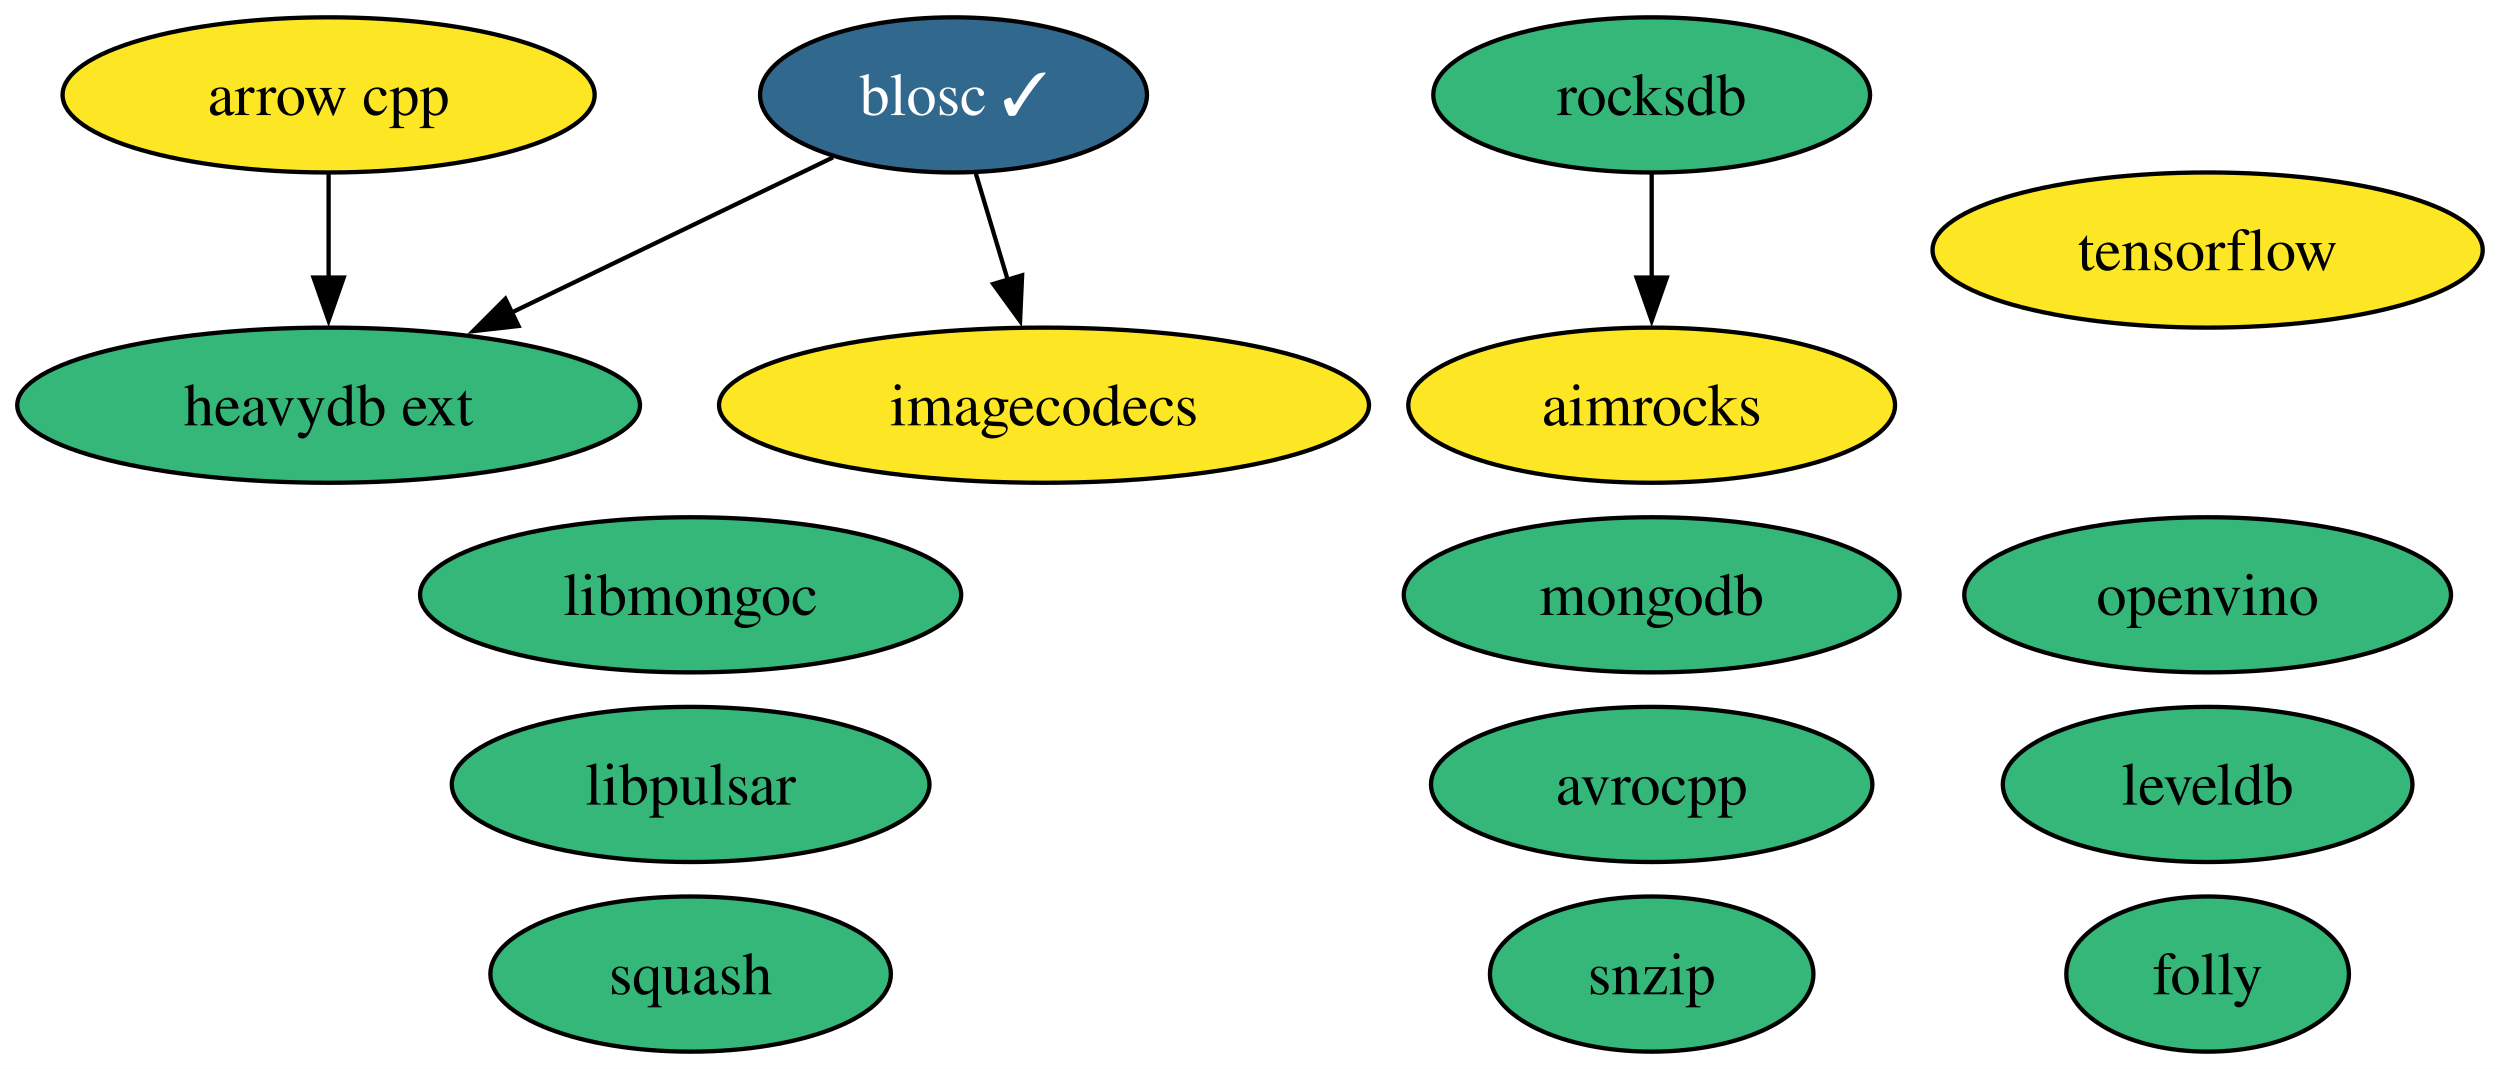
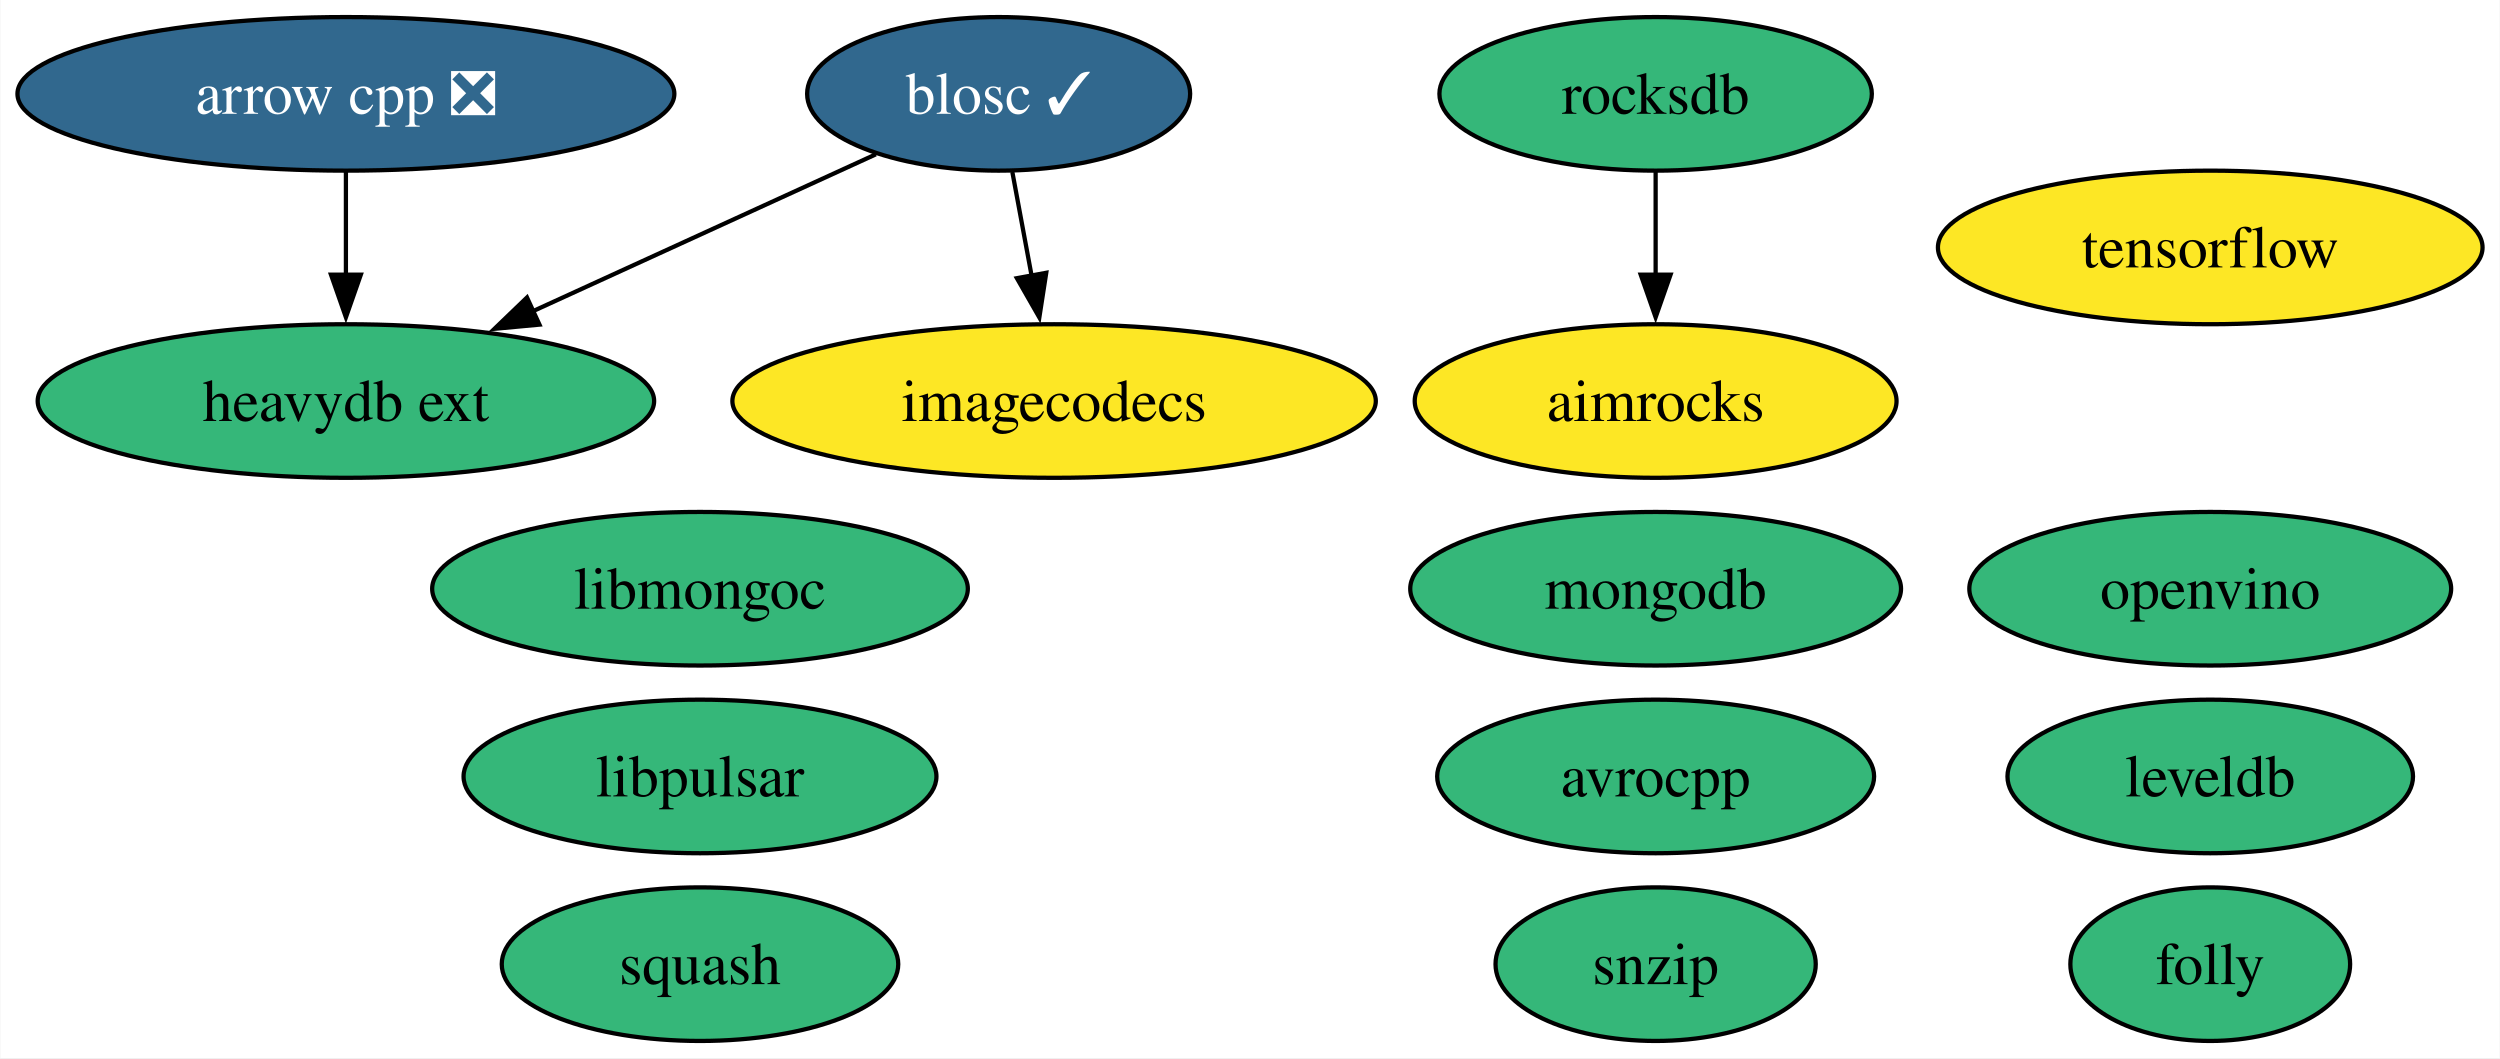
- <svg xmlns="http://www.w3.org/2000/svg" xmlns:xlink="http://www.w3.org/1999/xlink" width="580pt" height="248pt" viewBox="0.00 0.00 580.09 248.00">
+ <svg xmlns="http://www.w3.org/2000/svg" xmlns:xlink="http://www.w3.org/1999/xlink" width="586pt" height="248pt" viewBox="0.00 0.00 585.82 248.00">
  <g id="graph0" class="graph" transform="scale(1 1) rotate(0) translate(4 244)">
-     <polygon fill="white" stroke="none" points="-4,4 -4,-244 576.09,-244 576.09,4 -4,4" />
+     <polygon fill="white" stroke="none" points="-4,4 -4,-244 581.82,-244 581.82,4 -4,4" />
    <g id="node1" class="node">
      <g id="a_node1">
-         <a xlink:href="https://github.com/conda-forge/arrow-cpp-feedstock" xlink:title="arrow cpp">
-           <ellipse fill="#fde725" stroke="black" cx="72.25" cy="-222" rx="61.73" ry="18" />
-           <text text-anchor="middle" x="72.25" y="-217.32" font-family="Times,serif" font-size="14.00">arrow cpp</text>
+         <a xlink:href="https://github.com/conda-forge/arrow-cpp-feedstock/pull/1361" xlink:title="arrow cpp ❎">
+           <ellipse fill="#31688e" stroke="black" cx="76.99" cy="-222" rx="76.99" ry="18" />
+           <text text-anchor="middle" x="76.99" y="-217.32" font-family="Times,serif" font-size="14.00" fill="white">arrow cpp ❎</text>
        </a>
      </g>
    </g>
    <g id="node13" class="node">
      <g id="a_node13">
        <a xlink:href="https://github.com/conda-forge/heavydb-ext-feedstock" xlink:title="heavydb ext">
-           <ellipse fill="#35b779" stroke="black" cx="72.25" cy="-150" rx="72.25" ry="18" />
-           <text text-anchor="middle" x="72.25" y="-145.32" font-family="Times,serif" font-size="14.00">heavydb ext</text>
+           <ellipse fill="#35b779" stroke="black" cx="76.99" cy="-150" rx="72.25" ry="18" />
+           <text text-anchor="middle" x="76.99" y="-145.32" font-family="Times,serif" font-size="14.00">heavydb ext</text>
        </a>
      </g>
    </g>
    <g id="edge1" class="edge">
-       <path fill="none" stroke="black" d="M72.25,-203.7C72.25,-196.41 72.25,-187.73 72.25,-179.54" />
-       <polygon fill="black" stroke="black" points="75.75,-179.62 72.25,-169.62 68.75,-179.62 75.75,-179.62" />
+       <path fill="none" stroke="black" d="M76.99,-203.7C76.99,-196.41 76.99,-187.73 76.99,-179.54" />
+       <polygon fill="black" stroke="black" points="80.49,-179.62 76.99,-169.62 73.49,-179.62 80.49,-179.62" />
    </g>
    <g id="node2" class="node">
      <g id="a_node2">
        <a xlink:href="https://github.com/conda-forge/avrocpp-feedstock" xlink:title="avrocpp">
-           <ellipse fill="#35b779" stroke="black" cx="379.25" cy="-62" rx="51.21" ry="18" />
-           <text text-anchor="middle" x="379.25" y="-57.33" font-family="Times,serif" font-size="14.00">avrocpp</text>
+           <ellipse fill="#35b779" stroke="black" cx="383.99" cy="-62" rx="51.21" ry="18" />
+           <text text-anchor="middle" x="383.99" y="-57.33" font-family="Times,serif" font-size="14.00">avrocpp</text>
        </a>
      </g>
    </g>
    <g id="node3" class="node">
      <g id="a_node3">
        <a xlink:href="https://github.com/conda-forge/blosc-feedstock/pull/63" xlink:title="blosc ✓">
-           <ellipse fill="#31688e" stroke="black" cx="217.25" cy="-222" rx="44.89" ry="18" />
-           <text text-anchor="middle" x="217.25" y="-217.32" font-family="Times,serif" font-size="14.00" fill="white">blosc ✓</text>
+           <ellipse fill="#31688e" stroke="black" cx="229.99" cy="-222" rx="44.89" ry="18" />
+           <text text-anchor="middle" x="229.99" y="-217.32" font-family="Times,serif" font-size="14.00" fill="white">blosc ✓</text>
        </a>
      </g>
    </g>
    <g id="node10" class="node">
      <g id="a_node10">
        <a xlink:href="https://github.com/conda-forge/imagecodecs-feedstock" xlink:title="imagecodecs">
-           <ellipse fill="#fde725" stroke="black" cx="238.25" cy="-150" rx="75.41" ry="18" />
-           <text text-anchor="middle" x="238.25" y="-145.32" font-family="Times,serif" font-size="14.00">imagecodecs</text>
+           <ellipse fill="#fde725" stroke="black" cx="242.99" cy="-150" rx="75.41" ry="18" />
+           <text text-anchor="middle" x="242.99" y="-145.32" font-family="Times,serif" font-size="14.00">imagecodecs</text>
        </a>
      </g>
    </g>
    <g id="edge3" class="edge">
-       <path fill="none" stroke="black" d="M222.44,-203.7C224.68,-196.24 227.36,-187.32 229.86,-178.97" />
-       <polygon fill="black" stroke="black" points="233.17,-180.14 232.69,-169.55 226.46,-178.13 233.17,-180.14" />
+       <path fill="none" stroke="black" d="M233.2,-203.7C234.57,-196.32 236.2,-187.52 237.74,-179.25" />
+       <polygon fill="black" stroke="black" points="241.15,-180.06 239.53,-169.59 234.27,-178.79 241.15,-180.06" />
    </g>
    <g id="edge2" class="edge">
-       <path fill="none" stroke="black" d="M189.29,-207.5C168.15,-197.29 138.74,-183.1 114.7,-171.49" />
-       <polygon fill="black" stroke="black" points="116.31,-168.38 105.78,-167.19 113.27,-174.69 116.31,-168.38" />
+       <path fill="none" stroke="black" d="M201.21,-207.83C178.54,-197.46 146.55,-182.83 120.72,-171.01" />
+       <polygon fill="black" stroke="black" points="122.36,-167.91 111.81,-166.93 119.44,-174.27 122.36,-167.91" />
    </g>
    <g id="node4" class="node">
      <g id="a_node4">
        <a xlink:href="https://github.com/conda-forge/leveldb-feedstock" xlink:title="leveldb">
-           <ellipse fill="#35b779" stroke="black" cx="508.25" cy="-62" rx="47.53" ry="18" />
-           <text text-anchor="middle" x="508.25" y="-57.33" font-family="Times,serif" font-size="14.00">leveldb</text>
+           <ellipse fill="#35b779" stroke="black" cx="513.99" cy="-62" rx="47.53" ry="18" />
+           <text text-anchor="middle" x="513.99" y="-57.33" font-family="Times,serif" font-size="14.00">leveldb</text>
        </a>
      </g>
    </g>
    <g id="node5" class="node">
      <g id="a_node5">
        <a xlink:href="https://github.com/conda-forge/snzip-feedstock" xlink:title="snzip">
-           <ellipse fill="#35b779" stroke="black" cx="379.25" cy="-18" rx="37.53" ry="18" />
-           <text text-anchor="middle" x="379.25" y="-13.32" font-family="Times,serif" font-size="14.00">snzip</text>
+           <ellipse fill="#35b779" stroke="black" cx="383.99" cy="-18" rx="37.53" ry="18" />
+           <text text-anchor="middle" x="383.99" y="-13.32" font-family="Times,serif" font-size="14.00">snzip</text>
        </a>
      </g>
    </g>
    <g id="node6" class="node">
      <g id="a_node6">
        <a xlink:href="https://github.com/conda-forge/squash-feedstock" xlink:title="squash">
-           <ellipse fill="#35b779" stroke="black" cx="156.25" cy="-18" rx="46.47" ry="18" />
-           <text text-anchor="middle" x="156.25" y="-13.32" font-family="Times,serif" font-size="14.00">squash</text>
+           <ellipse fill="#35b779" stroke="black" cx="159.99" cy="-18" rx="46.47" ry="18" />
+           <text text-anchor="middle" x="159.99" y="-13.32" font-family="Times,serif" font-size="14.00">squash</text>
        </a>
      </g>
    </g>
    <g id="node7" class="node">
      <g id="a_node7">
        <a xlink:href="https://github.com/conda-forge/tensorflow-feedstock" xlink:title="tensorflow">
-           <ellipse fill="#fde725" stroke="black" cx="508.25" cy="-186" rx="63.83" ry="18" />
-           <text text-anchor="middle" x="508.25" y="-181.32" font-family="Times,serif" font-size="14.00">tensorflow</text>
+           <ellipse fill="#fde725" stroke="black" cx="513.99" cy="-186" rx="63.83" ry="18" />
+           <text text-anchor="middle" x="513.99" y="-181.32" font-family="Times,serif" font-size="14.00">tensorflow</text>
        </a>
      </g>
    </g>
    <g id="node8" class="node">
      <g id="a_node8">
        <a xlink:href="https://github.com/conda-forge/mongodb-feedstock" xlink:title="mongodb">
-           <ellipse fill="#35b779" stroke="black" cx="379.25" cy="-106" rx="57.52" ry="18" />
-           <text text-anchor="middle" x="379.25" y="-101.33" font-family="Times,serif" font-size="14.00">mongodb</text>
+           <ellipse fill="#35b779" stroke="black" cx="383.99" cy="-106" rx="57.52" ry="18" />
+           <text text-anchor="middle" x="383.99" y="-101.33" font-family="Times,serif" font-size="14.00">mongodb</text>
        </a>
      </g>
    </g>
    <g id="node9" class="node">
      <g id="a_node9">
        <a xlink:href="https://github.com/conda-forge/rocksdb-feedstock" xlink:title="rocksdb">
-           <ellipse fill="#35b779" stroke="black" cx="379.25" cy="-222" rx="50.68" ry="18" />
-           <text text-anchor="middle" x="379.25" y="-217.32" font-family="Times,serif" font-size="14.00">rocksdb</text>
+           <ellipse fill="#35b779" stroke="black" cx="383.99" cy="-222" rx="50.68" ry="18" />
+           <text text-anchor="middle" x="383.99" y="-217.32" font-family="Times,serif" font-size="14.00">rocksdb</text>
        </a>
      </g>
    </g>
    <g id="node14" class="node">
      <g id="a_node14">
        <a xlink:href="https://github.com/conda-forge/aimrocks-feedstock" xlink:title="aimrocks">
-           <ellipse fill="#fde725" stroke="black" cx="379.25" cy="-150" rx="56.47" ry="18" />
-           <text text-anchor="middle" x="379.25" y="-145.32" font-family="Times,serif" font-size="14.00">aimrocks</text>
+           <ellipse fill="#fde725" stroke="black" cx="383.99" cy="-150" rx="56.47" ry="18" />
+           <text text-anchor="middle" x="383.99" y="-145.32" font-family="Times,serif" font-size="14.00">aimrocks</text>
        </a>
      </g>
    </g>
    <g id="edge4" class="edge">
-       <path fill="none" stroke="black" d="M379.25,-203.7C379.25,-196.41 379.25,-187.73 379.25,-179.54" />
-       <polygon fill="black" stroke="black" points="382.75,-179.62 379.25,-169.62 375.75,-179.62 382.75,-179.62" />
+       <path fill="none" stroke="black" d="M383.99,-203.7C383.99,-196.41 383.99,-187.73 383.99,-179.54" />
+       <polygon fill="black" stroke="black" points="387.49,-179.62 383.99,-169.62 380.49,-179.62 387.49,-179.62" />
    </g>
    <g id="node11" class="node">
      <g id="a_node11">
        <a xlink:href="https://github.com/conda-forge/libmongoc-feedstock" xlink:title="libmongoc">
-           <ellipse fill="#35b779" stroke="black" cx="156.25" cy="-106" rx="62.78" ry="18" />
-           <text text-anchor="middle" x="156.25" y="-101.33" font-family="Times,serif" font-size="14.00">libmongoc</text>
+           <ellipse fill="#35b779" stroke="black" cx="159.99" cy="-106" rx="62.78" ry="18" />
+           <text text-anchor="middle" x="159.99" y="-101.33" font-family="Times,serif" font-size="14.00">libmongoc</text>
        </a>
      </g>
    </g>
    <g id="node12" class="node">
      <g id="a_node12">
        <a xlink:href="https://github.com/conda-forge/folly-feedstock" xlink:title="folly">
-           <ellipse fill="#35b779" stroke="black" cx="508.25" cy="-18" rx="32.79" ry="18" />
-           <text text-anchor="middle" x="508.25" y="-13.32" font-family="Times,serif" font-size="14.00">folly</text>
+           <ellipse fill="#35b779" stroke="black" cx="513.99" cy="-18" rx="32.79" ry="18" />
+           <text text-anchor="middle" x="513.99" y="-13.32" font-family="Times,serif" font-size="14.00">folly</text>
        </a>
      </g>
    </g>
    <g id="node15" class="node">
      <g id="a_node15">
        <a xlink:href="https://github.com/conda-forge/openvino-feedstock" xlink:title="openvino">
-           <ellipse fill="#35b779" stroke="black" cx="508.25" cy="-106" rx="56.47" ry="18" />
-           <text text-anchor="middle" x="508.25" y="-101.33" font-family="Times,serif" font-size="14.00">openvino</text>
+           <ellipse fill="#35b779" stroke="black" cx="513.99" cy="-106" rx="56.47" ry="18" />
+           <text text-anchor="middle" x="513.99" y="-101.33" font-family="Times,serif" font-size="14.00">openvino</text>
        </a>
      </g>
    </g>
    <g id="node16" class="node">
      <g id="a_node16">
        <a xlink:href="https://github.com/conda-forge/libpulsar-feedstock" xlink:title="libpulsar">
-           <ellipse fill="#35b779" stroke="black" cx="156.25" cy="-62" rx="55.42" ry="18" />
-           <text text-anchor="middle" x="156.25" y="-57.33" font-family="Times,serif" font-size="14.00">libpulsar</text>
+           <ellipse fill="#35b779" stroke="black" cx="159.99" cy="-62" rx="55.42" ry="18" />
+           <text text-anchor="middle" x="159.99" y="-57.33" font-family="Times,serif" font-size="14.00">libpulsar</text>
        </a>
      </g>
    </g>
  </g>
</svg>
